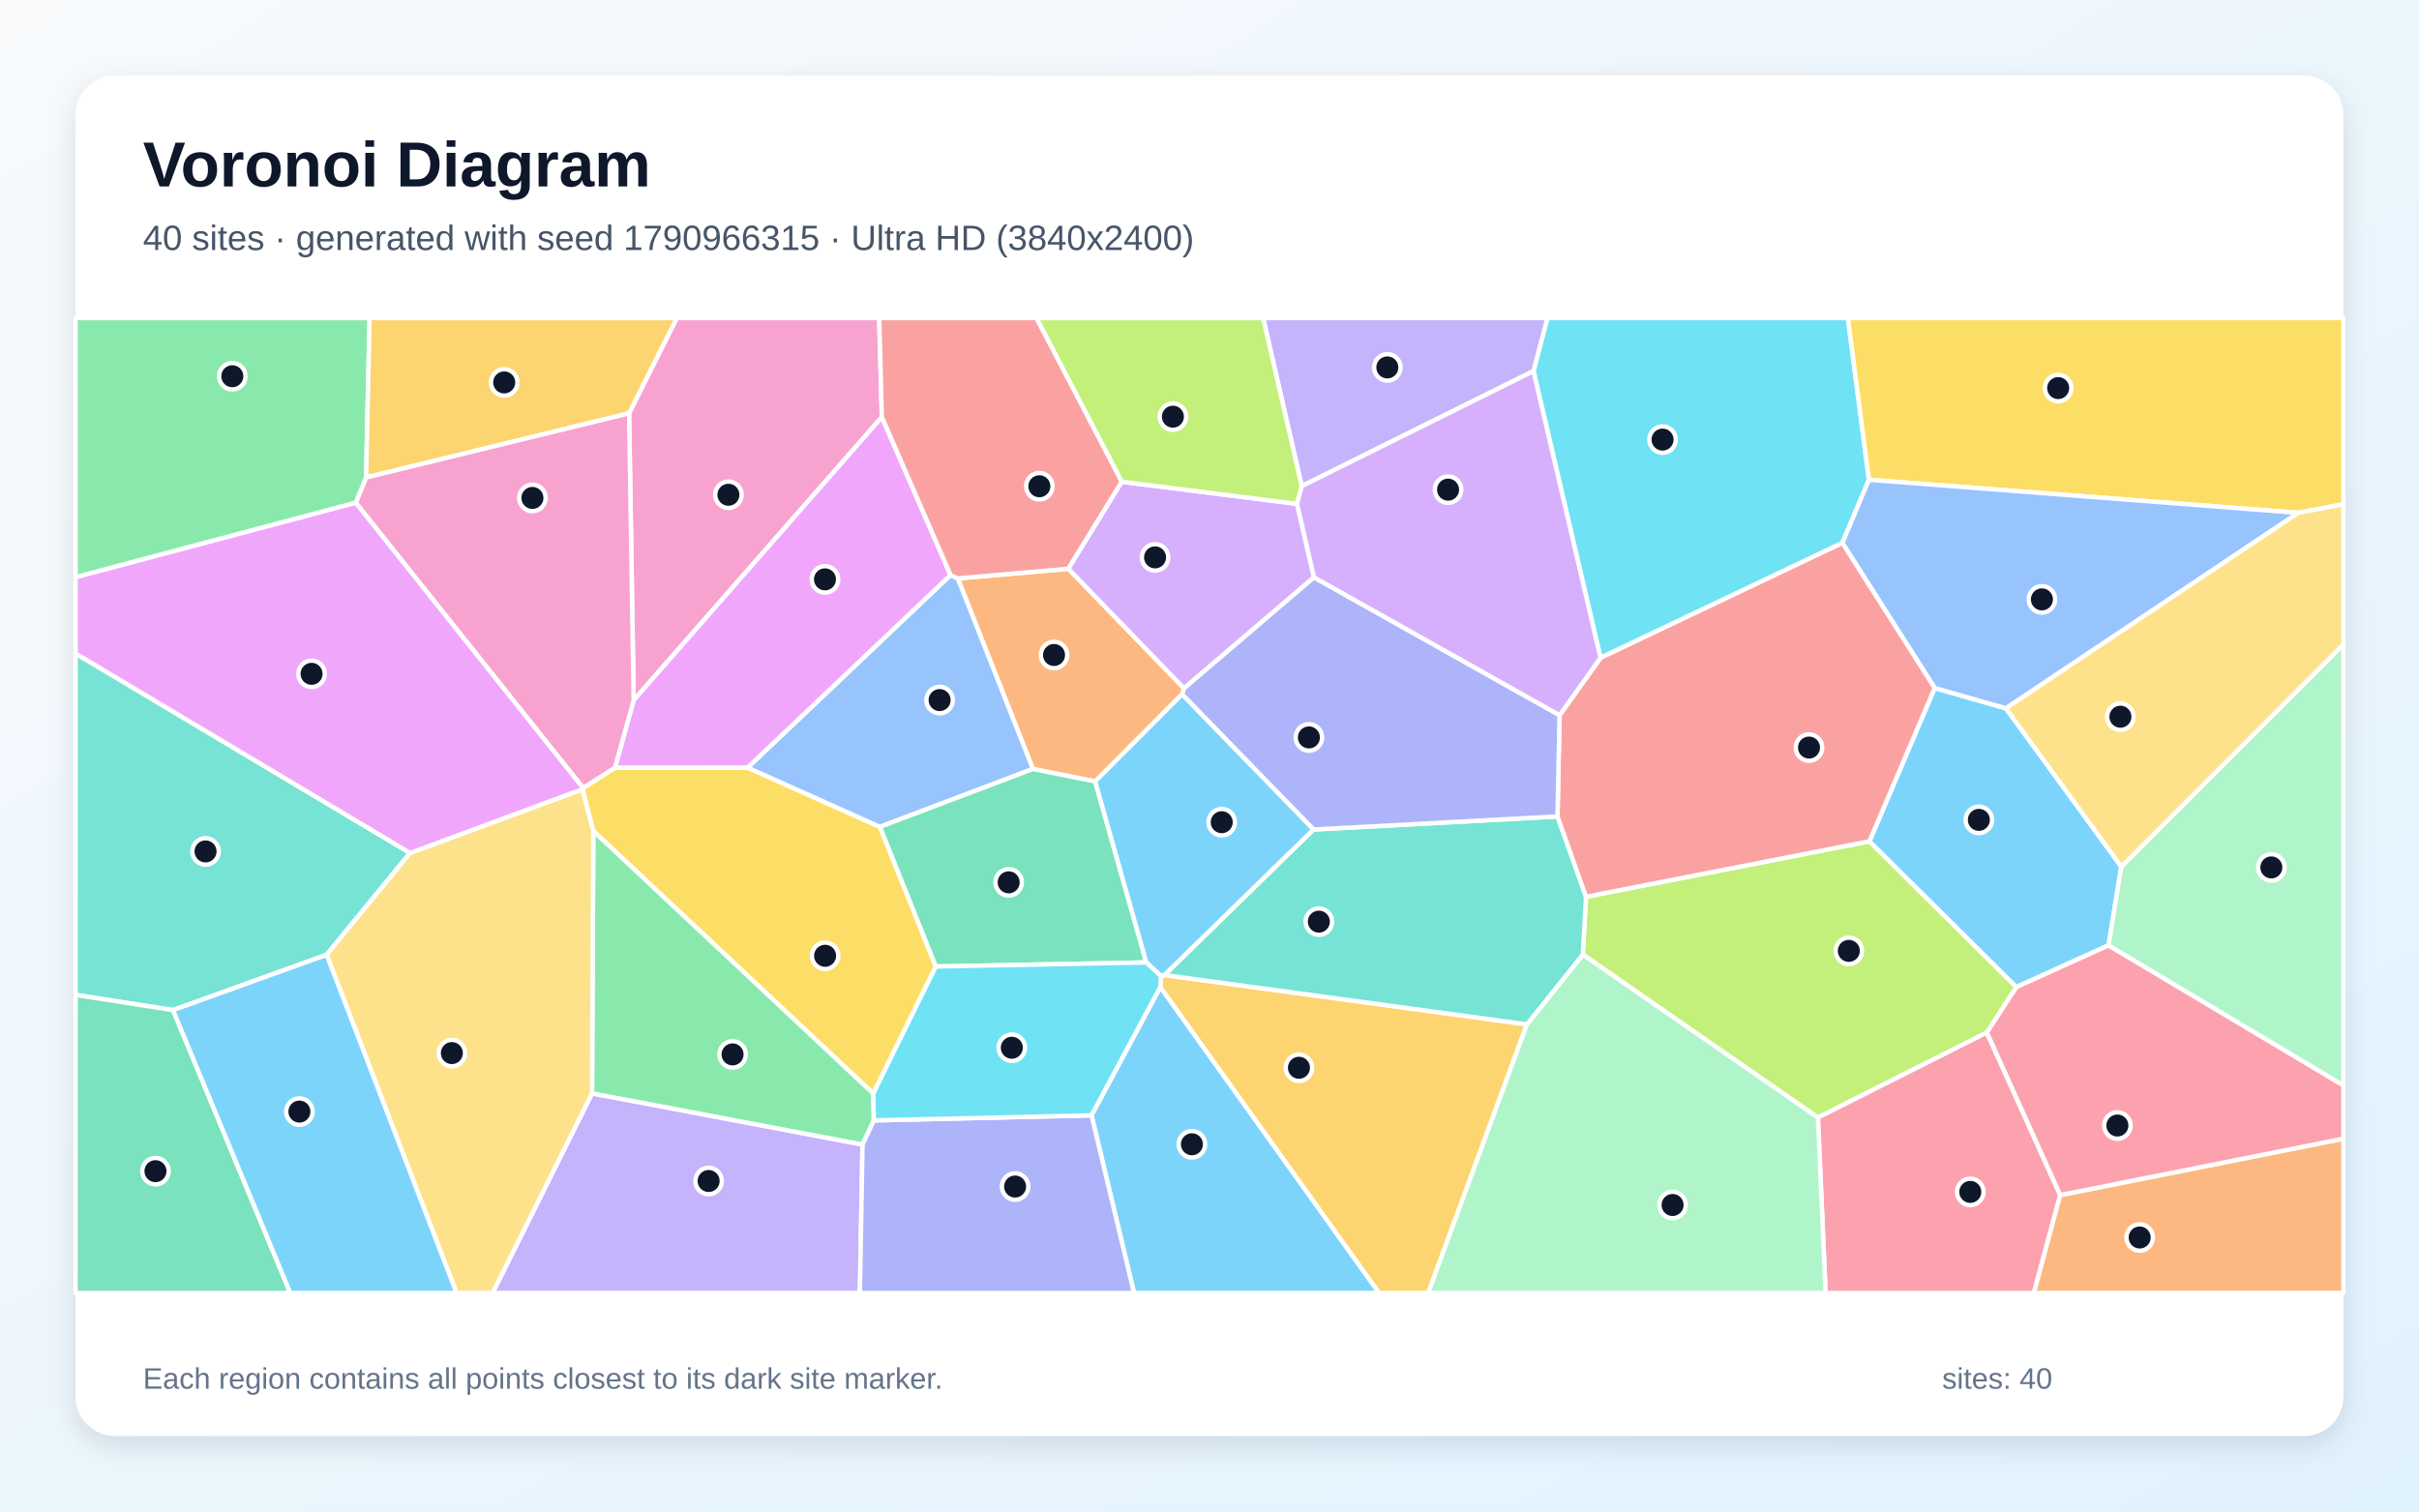
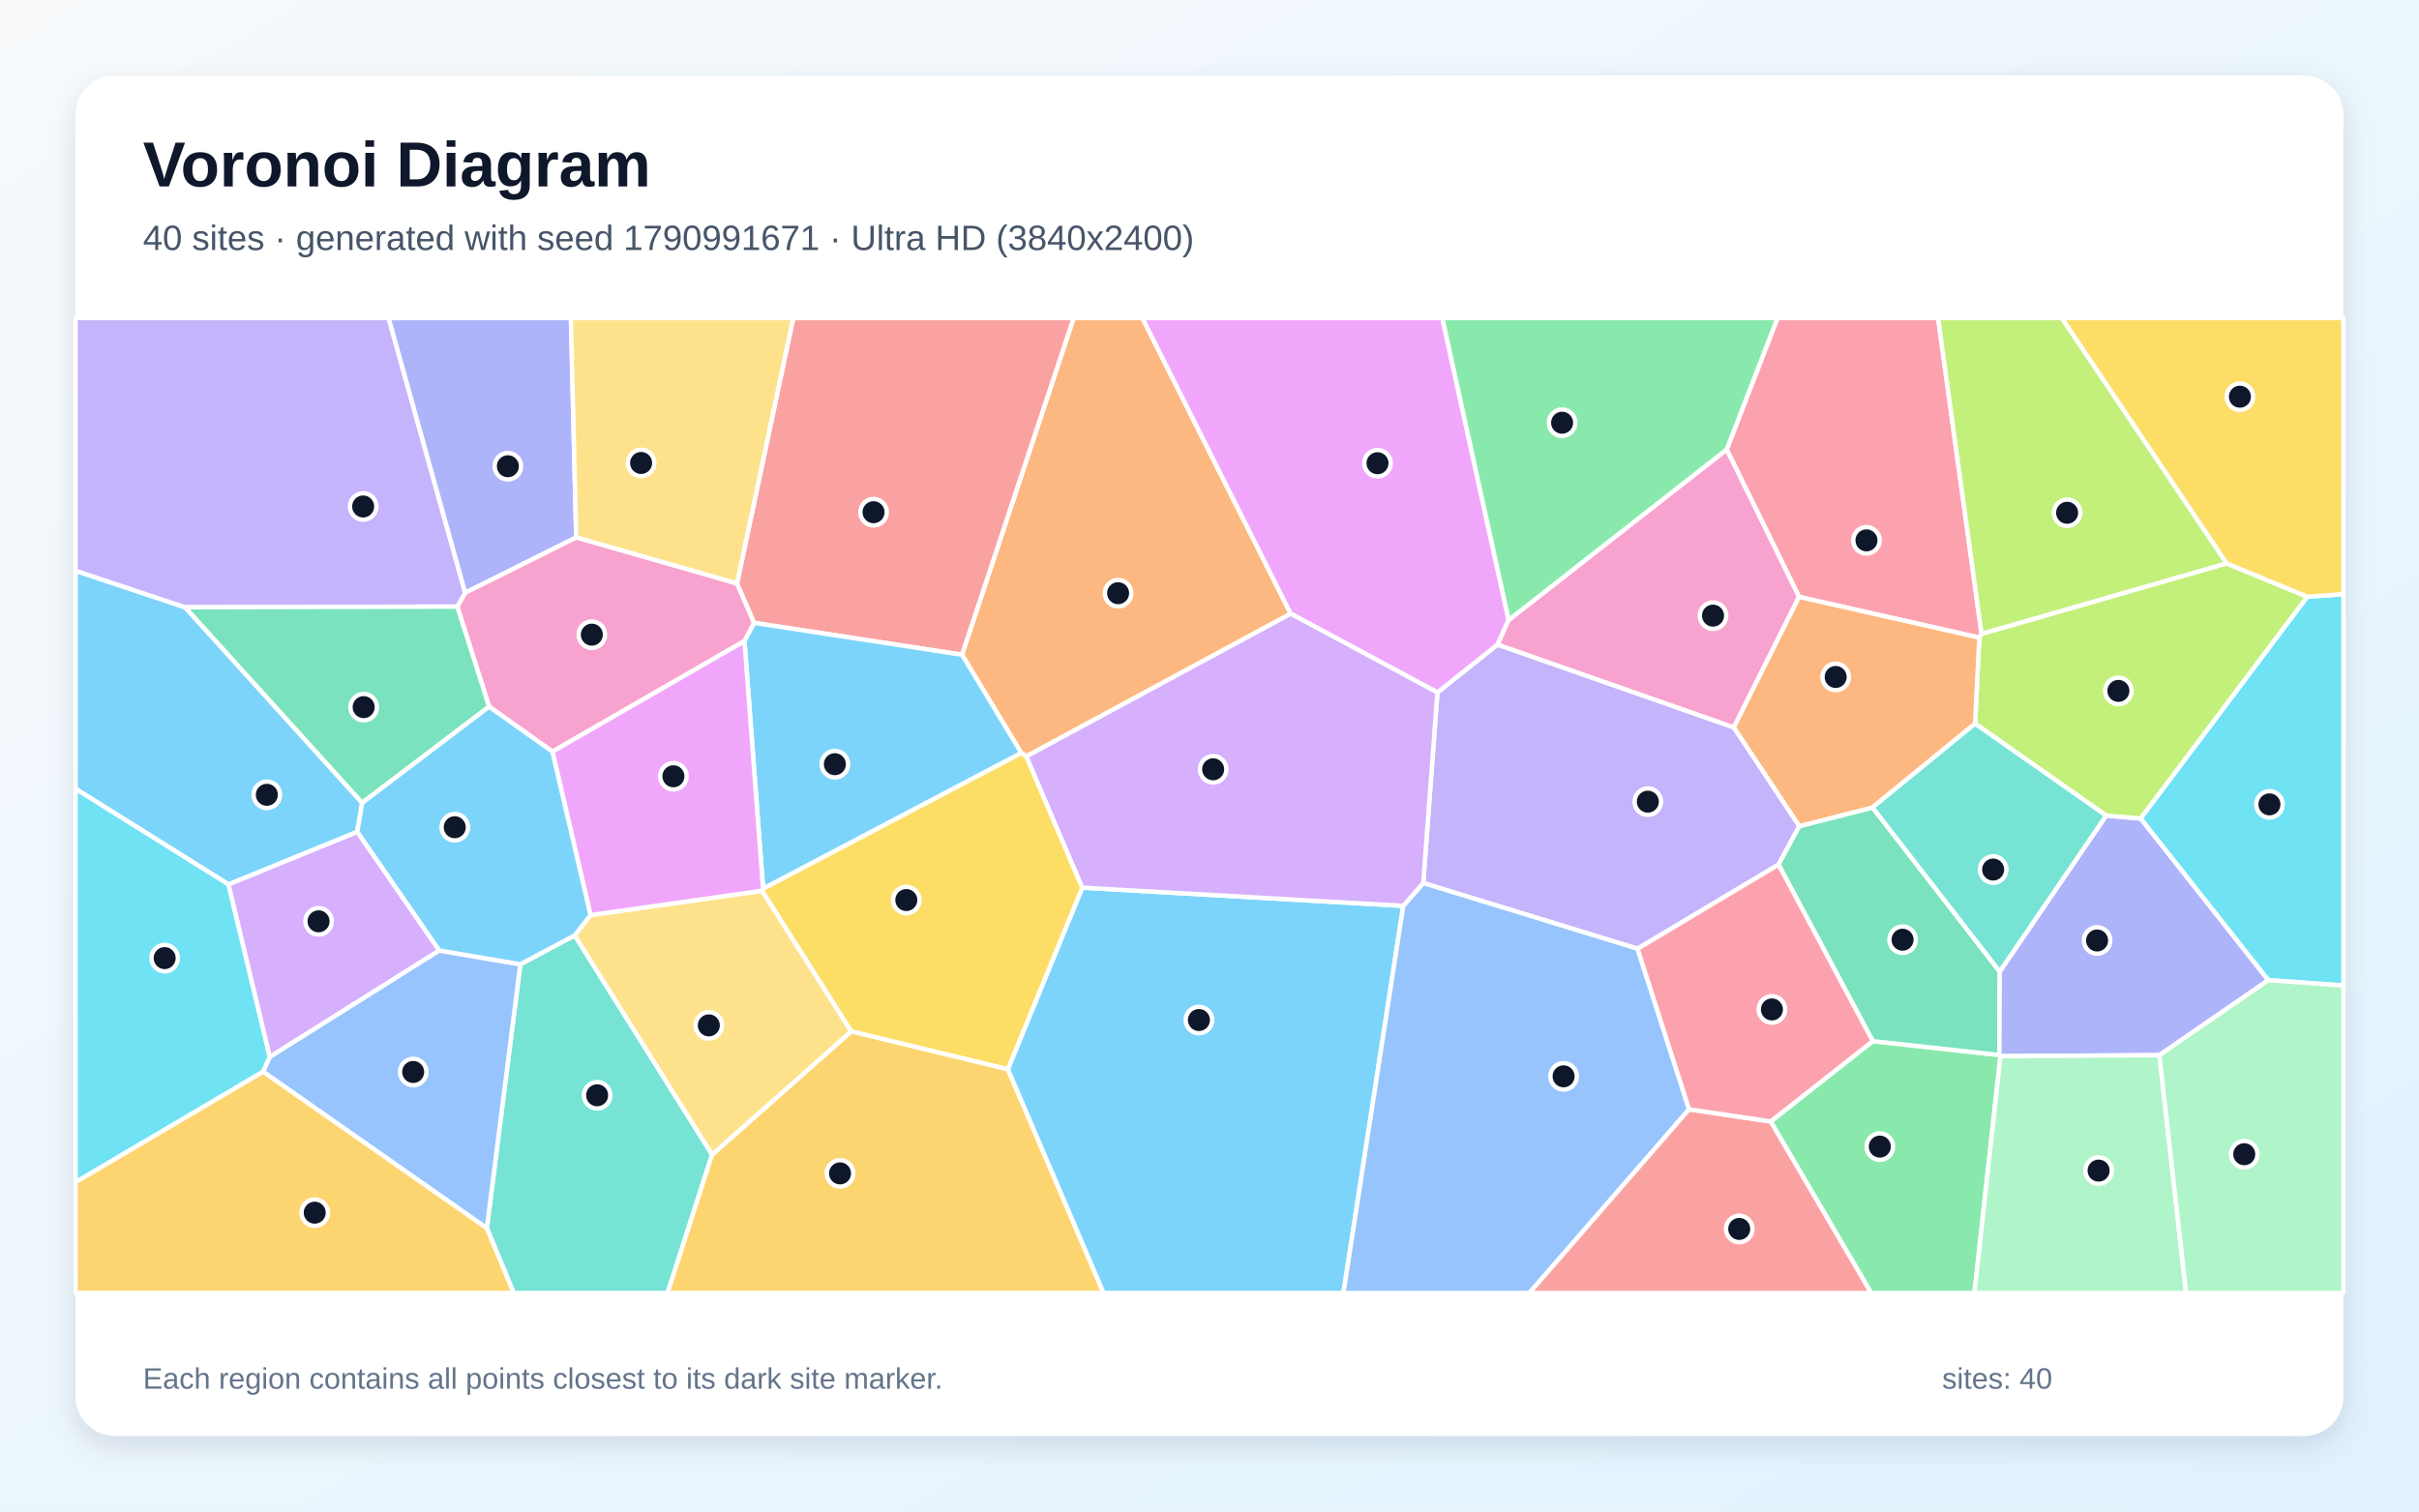
<svg xmlns="http://www.w3.org/2000/svg" width="3840" height="2400" viewBox="0 0 3840 2400" role="img" aria-labelledby="title description">
  <defs>
    <linearGradient id="background" x1="0" y1="0" x2="1" y2="1">
      <stop stop-color="#F8FAFC" />
      <stop offset="1" stop-color="#E0F2FE" />
    </linearGradient>
    <filter id="shadow" x="-5%" y="-5%" width="110%" height="110%">
      <feDropShadow dx="0" dy="15" stdDeviation="22" flood-color="#0F172A" flood-opacity=".12" />
    </filter>
  </defs>
  <rect width="3840" height="2400" fill="url(#background)" />
  <rect x="120" y="120" width="3600" height="2160" rx="63" fill="#FFFFFF" filter="url(#shadow)" />
  <g font-family="Arial, sans-serif">
    <text x="227" y="296" font-size="101" font-weight="700" fill="#0F172A">Voronoi Diagram</text>
-     <text x="227" y="397" font-size="56" fill="#475569">40 sites · generated with seed 1790966315 · Ultra HD (3840x2400)</text>
+     <text x="227" y="397" font-size="56" fill="#475569">40 sites · generated with seed 1790991671 · Ultra HD (3840x2400)</text>
  </g>
  <g stroke="#FFFFFF" stroke-width="7" stroke-linejoin="round">
-     <polygon points="1732.7,1770.9 1841.9,1567.1 2189.3,2053.0 1800.2,2053.0" fill="#38BDF8" fill-opacity="0.65" />
-     <polygon points="939.8,1736.0 1369.2,1817.3 1365.0,2053.0 781.9,2053.0" fill="#A78BFA" fill-opacity="0.65" />
-     <polygon points="1399.9,662.2 1005.9,1111.9 998.6,656.0 1074.3,505.0 1395.7,505.0" fill="#F472B6" fill-opacity="0.65" />
-     <polygon points="1879.6,1093.0 1876.6,1102.3 1738.5,1240.8 1639.7,1221.0 1520.4,918.4 1696.0,903.1" fill="#FB923C" fill-opacity="0.65" />
-     <polygon points="1386.2,1736.4 941.8,1319.4 924.5,1253.2 925.6,1251.2 976.2,1218.9 1186.8,1218.8 1396.9,1312.9 1485.6,1534.6" fill="#FACC15" fill-opacity="0.65" />
-     <polygon points="941.8,1319.4 1386.2,1736.4 1387.2,1779.0 1369.2,1817.3 939.8,1736.0" fill="#4ADE80" fill-opacity="0.65" />
-     <polygon points="650.9,1354.4 518.5,1516.0 274.7,1603.9 120.0,1579.7 120.0,1037.6" fill="#2DD4BF" fill-opacity="0.65" />
-     <polygon points="1396.9,1312.9 1186.8,1218.8 1508.9,913.0 1520.4,918.4 1639.7,1221.0" fill="#60A5FA" fill-opacity="0.65" />
-     <polygon points="1508.9,913.0 1186.8,1218.8 976.2,1218.9 1005.9,1111.9 1399.9,662.2" fill="#E879F9" fill-opacity="0.65" />
-     <polygon points="1485.6,1534.6 1396.9,1312.9 1639.7,1221.0 1738.5,1240.8 1819.7,1528.2" fill="#34D399" fill-opacity="0.65" />
-     <polygon points="1780.9,764.9 1696.0,903.1 1520.4,918.4 1508.9,913.0 1399.9,662.2 1395.7,505.0 1645.5,505.0" fill="#F87171" fill-opacity="0.65" />
-     <polygon points="1369.2,1817.3 1387.2,1779.0 1732.7,1770.9 1800.2,2053.0 1365.0,2053.0" fill="#818CF8" fill-opacity="0.65" />
-     <polygon points="1841.9,1567.1 1843.1,1550.0 1848.7,1548.2 2423.9,1626.5 2267.2,2053.0 2189.3,2053.0" fill="#FBBF24" fill-opacity="0.65" />
-     <polygon points="2967.6,1335.8 3200.9,1567.3 3154.0,1639.4 2885.8,1774.5 2512.6,1515.7 2517.7,1423.9" fill="#A3E635" fill-opacity="0.65" />
-     <polygon points="2059.0,800.1 2085.9,916.7 1879.6,1093.0 1696.0,903.1 1780.9,764.9" fill="#C084FC" fill-opacity="0.65" />
-     <polygon points="2885.8,1774.5 3154.0,1639.4 3270.5,1897.6 3228.7,2053.0 2898.0,2053.0" fill="#FB7185" fill-opacity="0.65" />
-     <polygon points="2966.8,761.8 2924.6,862.1 2540.7,1044.6 2434.3,589.2 2456.3,505.0 2933.4,505.0" fill="#22D3EE" fill-opacity="0.65" />
-     <polygon points="2423.9,1626.5 2512.6,1515.7 2885.8,1774.5 2898.0,2053.0 2267.2,2053.0" fill="#86EFAC" fill-opacity="0.65" />
-     <polygon points="518.5,1516.0 650.9,1354.4 924.5,1253.2 941.8,1319.4 939.8,1736.0 781.9,2053.0 724.7,2053.0" fill="#FCD34D" fill-opacity="0.65" />
-     <polygon points="2085.4,1317.1 1848.7,1548.2 1843.1,1550.0 1819.7,1528.2 1738.5,1240.8 1876.6,1102.3" fill="#38BDF8" fill-opacity="0.65" />
-     <polygon points="3367.5,1376.1 3347.2,1501.0 3200.9,1567.3 2967.6,1335.8 3071.2,1092.4 3184.3,1124.7" fill="#38BDF8" fill-opacity="0.65" />
-     <polygon points="2434.3,589.2 2066.4,771.9 2005.1,505.0 2456.3,505.0" fill="#A78BFA" fill-opacity="0.65" />
-     <polygon points="998.6,656.0 1005.9,1111.9 976.2,1218.9 925.6,1251.2 564.7,798.3 581.1,757.9" fill="#F472B6" fill-opacity="0.65" />
-     <polygon points="3270.5,1897.6 3720.0,1808.0 3720.0,2053.0 3228.7,2053.0" fill="#FB923C" fill-opacity="0.65" />
-     <polygon points="3648.3,814.3 2966.8,761.8 2933.4,505.0 3720.0,505.0 3720.0,800.7" fill="#FACC15" fill-opacity="0.65" />
-     <polygon points="581.1,757.9 564.7,798.3 120.0,916.6 120.0,505.0 586.8,505.0" fill="#4ADE80" fill-opacity="0.65" />
-     <polygon points="2085.4,1317.1 2472.4,1296.3 2517.7,1423.9 2512.6,1515.7 2423.9,1626.5 1848.7,1548.2" fill="#2DD4BF" fill-opacity="0.65" />
-     <polygon points="3184.3,1124.7 3071.2,1092.4 2924.6,862.1 2966.8,761.8 3648.3,814.3" fill="#60A5FA" fill-opacity="0.65" />
-     <polygon points="564.7,798.3 925.6,1251.2 924.5,1253.2 650.9,1354.4 120.0,1037.6 120.0,916.6" fill="#E879F9" fill-opacity="0.65" />
-     <polygon points="120.0,1579.7 274.7,1603.9 460.8,2053.0 120.0,2053.0" fill="#34D399" fill-opacity="0.65" />
-     <polygon points="3071.2,1092.4 2967.6,1335.8 2517.7,1423.9 2472.4,1296.3 2475.7,1135.6 2540.7,1044.6 2924.6,862.1" fill="#F87171" fill-opacity="0.65" />
-     <polygon points="2475.7,1135.6 2472.4,1296.3 2085.4,1317.1 1876.6,1102.3 1879.6,1093.0 2085.9,916.7" fill="#818CF8" fill-opacity="0.65" />
-     <polygon points="998.6,656.0 581.1,757.9 586.8,505.0 1074.3,505.0" fill="#FBBF24" fill-opacity="0.65" />
-     <polygon points="2066.4,771.9 2059.0,800.1 1780.9,764.9 1645.5,505.0 2005.1,505.0" fill="#A3E635" fill-opacity="0.65" />
-     <polygon points="2066.4,771.9 2434.3,589.2 2540.7,1044.6 2475.7,1135.6 2085.9,916.7 2059.0,800.1" fill="#C084FC" fill-opacity="0.65" />
-     <polygon points="3270.5,1897.6 3154.0,1639.4 3200.9,1567.3 3347.2,1501.0 3720.0,1723.3 3720.0,1808.0" fill="#FB7185" fill-opacity="0.65" />
-     <polygon points="1387.2,1779.0 1386.2,1736.4 1485.6,1534.6 1819.7,1528.2 1843.1,1550.0 1841.9,1567.1 1732.7,1770.9" fill="#22D3EE" fill-opacity="0.65" />
-     <polygon points="3347.2,1501.0 3367.5,1376.1 3720.0,1023.2 3720.0,1723.3" fill="#86EFAC" fill-opacity="0.65" />
-     <polygon points="3367.5,1376.1 3184.3,1124.7 3648.3,814.3 3720.0,800.7 3720.0,1023.2" fill="#FCD34D" fill-opacity="0.65" />
-     <polygon points="274.7,1603.9 518.5,1516.0 724.7,2053.0 460.8,2053.0" fill="#38BDF8" fill-opacity="0.65" />
+     <polygon points="1599.8,1697.9 1718.1,1409.4 2227.6,1438.3 2132.6,2053.0 1751.6,2053.0" fill="#38BDF8" fill-opacity="0.65" />
+     <polygon points="2752.3,1154.9 2856.4,1311.7 2823.3,1372.8 2599.5,1506.4 2259.3,1402.1 2281.8,1099.5 2377.2,1023.4" fill="#A78BFA" fill-opacity="0.65" />
+     <polygon points="1181.8,1017.9 876.9,1193.5 776.4,1122.0 725.9,963.2 738.4,941.0 914.7,853.1 1170.0,926.3 1197.2,989.0" fill="#F472B6" fill-opacity="0.65" />
+     <polygon points="2048.9,974.5 1629.3,1201.0 1621.2,1195.4 1527.1,1039.6 1704.3,505.0 1813.5,505.0" fill="#FB923C" fill-opacity="0.65" />
+     <polygon points="1351.2,1637.7 1209.5,1414.4 1211.3,1411.0 1621.2,1195.4 1629.3,1201.0 1718.1,1409.4 1599.8,1697.9" fill="#FACC15" fill-opacity="0.65" />
+     <polygon points="2810.8,1780.7 2972.9,1653.1 3173.9,1675.2 3175.6,1677.0 3134.3,2053.0 2970.3,2053.0" fill="#4ADE80" fill-opacity="0.65" />
+     <polygon points="772.8,1950.2 826.0,1531.1 912.3,1485.2 1130.4,1833.3 1059.7,2053.0 815.5,2053.0" fill="#2DD4BF" fill-opacity="0.65" />
+     <polygon points="2227.6,1438.3 2259.3,1402.1 2599.5,1506.4 2681.3,1761.4 2427.8,2053.0 2132.6,2053.0" fill="#60A5FA" fill-opacity="0.65" />
+     <polygon points="2394.9,984.4 2377.2,1023.4 2281.8,1099.5 2048.9,974.5 1813.5,505.0 2289.6,505.0" fill="#E879F9" fill-opacity="0.65" />
+     <polygon points="2972.5,1282.1 3174.4,1542.6 3173.9,1675.2 2972.9,1653.1 2823.3,1372.8 2856.4,1311.7" fill="#34D399" fill-opacity="0.65" />
+     <polygon points="1197.2,989.0 1170.0,926.3 1259.2,505.0 1704.3,505.0 1527.1,1039.6" fill="#F87171" fill-opacity="0.65" />
+     <polygon points="3427.9,1675.4 3175.6,1677.0 3173.9,1675.2 3174.4,1542.6 3343.4,1295.0 3398.2,1299.6 3600.9,1556.3" fill="#818CF8" fill-opacity="0.65" />
+     <polygon points="1130.4,1833.3 1351.2,1637.7 1599.8,1697.9 1751.6,2053.0 1059.7,2053.0" fill="#FBBF24" fill-opacity="0.65" />
+     <polygon points="3534.4,894.5 3662.8,947.5 3398.2,1299.6 3343.4,1295.0 3135.3,1149.0 3142.0,1012.4 3145.6,1006.4" fill="#A3E635" fill-opacity="0.65" />
+     <polygon points="697.4,1509.2 428.1,1678.4 362.5,1404.2 567.1,1320.6" fill="#C084FC" fill-opacity="0.65" />
+     <polygon points="3145.6,1006.4 3142.0,1012.4 2855.9,947.8 2741.0,713.7 2821.6,505.0 3076.6,505.0" fill="#FB7185" fill-opacity="0.65" />
+     <polygon points="3600.9,1556.3 3398.2,1299.6 3662.8,947.5 3720.0,943.3 3720.0,1564.8" fill="#22D3EE" fill-opacity="0.65" />
+     <polygon points="3175.6,1677.0 3427.9,1675.4 3470.3,2053.0 3134.3,2053.0" fill="#86EFAC" fill-opacity="0.65" />
+     <polygon points="1130.4,1833.3 912.3,1485.2 937.4,1453.0 1209.5,1414.4 1351.2,1637.7" fill="#FCD34D" fill-opacity="0.65" />
+     <polygon points="575.0,1274.8 567.1,1320.6 362.5,1404.2 120.0,1252.5 120.0,906.2 293.9,964.2" fill="#38BDF8" fill-opacity="0.65" />
+     <polygon points="1211.3,1411.0 1181.8,1017.9 1197.2,989.0 1527.1,1039.6 1621.2,1195.4" fill="#38BDF8" fill-opacity="0.65" />
+     <polygon points="738.4,941.0 725.9,963.2 293.9,964.2 120.0,906.2 120.0,505.0 616.9,505.0" fill="#A78BFA" fill-opacity="0.65" />
+     <polygon points="2741.0,713.7 2855.9,947.8 2752.3,1154.9 2377.2,1023.4 2394.9,984.4" fill="#F472B6" fill-opacity="0.65" />
+     <polygon points="2855.9,947.8 3142.0,1012.4 3135.3,1149.0 2972.5,1282.1 2856.4,1311.7 2752.3,1154.9" fill="#FB923C" fill-opacity="0.65" />
+     <polygon points="3662.8,947.5 3534.4,894.5 3272.8,505.0 3720.0,505.0 3720.0,943.3" fill="#FACC15" fill-opacity="0.65" />
+     <polygon points="2741.0,713.7 2394.9,984.4 2289.6,505.0 2821.6,505.0" fill="#4ADE80" fill-opacity="0.65" />
+     <polygon points="3135.3,1149.0 3343.4,1295.0 3174.4,1542.6 2972.5,1282.1" fill="#2DD4BF" fill-opacity="0.65" />
+     <polygon points="417.4,1701.6 428.1,1678.4 697.4,1509.2 826.0,1531.1 772.8,1950.2" fill="#60A5FA" fill-opacity="0.65" />
+     <polygon points="937.4,1453.0 876.9,1193.5 1181.8,1017.9 1211.3,1411.0 1209.5,1414.4" fill="#E879F9" fill-opacity="0.65" />
+     <polygon points="575.0,1274.8 293.9,964.2 725.9,963.2 776.4,1122.0" fill="#34D399" fill-opacity="0.65" />
+     <polygon points="2681.3,1761.4 2810.8,1780.7 2970.3,2053.0 2427.8,2053.0" fill="#F87171" fill-opacity="0.65" />
+     <polygon points="914.7,853.1 738.4,941.0 616.9,505.0 906.3,505.0" fill="#818CF8" fill-opacity="0.65" />
+     <polygon points="120.0,1876.9 417.4,1701.6 772.8,1950.2 815.5,2053.0 120.0,2053.0" fill="#FBBF24" fill-opacity="0.65" />
+     <polygon points="3534.4,894.5 3145.6,1006.4 3076.6,505.0 3272.8,505.0" fill="#A3E635" fill-opacity="0.65" />
+     <polygon points="1629.3,1201.0 2048.9,974.5 2281.8,1099.5 2259.3,1402.1 2227.6,1438.3 1718.1,1409.4" fill="#C084FC" fill-opacity="0.65" />
+     <polygon points="2681.3,1761.4 2599.5,1506.4 2823.3,1372.8 2972.9,1653.1 2810.8,1780.7" fill="#FB7185" fill-opacity="0.65" />
+     <polygon points="120.0,1876.9 120.0,1252.5 362.5,1404.2 428.1,1678.4 417.4,1701.6" fill="#22D3EE" fill-opacity="0.65" />
+     <polygon points="3427.9,1675.4 3600.9,1556.3 3720.0,1564.8 3720.0,2053.0 3470.3,2053.0" fill="#86EFAC" fill-opacity="0.65" />
+     <polygon points="1170.0,926.3 914.7,853.1 906.3,505.0 1259.2,505.0" fill="#FCD34D" fill-opacity="0.65" />
+     <polygon points="937.4,1453.0 912.3,1485.2 826.0,1531.1 697.4,1509.2 567.1,1320.6 575.0,1274.8 776.4,1122.0 876.9,1193.5" fill="#38BDF8" fill-opacity="0.65" />
  </g>
  <g>
-     <circle cx="1892.1" cy="1816.9" r="21" fill="#0F172A" stroke="#FFFFFF" stroke-width="7" />
-     <circle cx="1124.9" cy="1875.2" r="21" fill="#0F172A" stroke="#FFFFFF" stroke-width="7" />
-     <circle cx="1156.3" cy="785.6" r="21" fill="#0F172A" stroke="#FFFFFF" stroke-width="7" />
-     <circle cx="1673.2" cy="1040.0" r="21" fill="#0F172A" stroke="#FFFFFF" stroke-width="7" />
-     <circle cx="1309.8" cy="1517.6" r="21" fill="#0F172A" stroke="#FFFFFF" stroke-width="7" />
-     <circle cx="1162.9" cy="1674.2" r="21" fill="#0F172A" stroke="#FFFFFF" stroke-width="7" />
-     <circle cx="326.3" cy="1351.9" r="21" fill="#0F172A" stroke="#FFFFFF" stroke-width="7" />
-     <circle cx="1491.6" cy="1111.6" r="21" fill="#0F172A" stroke="#FFFFFF" stroke-width="7" />
-     <circle cx="1309.6" cy="919.9" r="21" fill="#0F172A" stroke="#FFFFFF" stroke-width="7" />
-     <circle cx="1601.2" cy="1401.0" r="21" fill="#0F172A" stroke="#FFFFFF" stroke-width="7" />
-     <circle cx="1649.9" cy="772.1" r="21" fill="#0F172A" stroke="#FFFFFF" stroke-width="7" />
-     <circle cx="1611.4" cy="1884.0" r="21" fill="#0F172A" stroke="#FFFFFF" stroke-width="7" />
-     <circle cx="2062.0" cy="1695.4" r="21" fill="#0F172A" stroke="#FFFFFF" stroke-width="7" />
-     <circle cx="2934.9" cy="1509.8" r="21" fill="#0F172A" stroke="#FFFFFF" stroke-width="7" />
-     <circle cx="1833.6" cy="885.0" r="21" fill="#0F172A" stroke="#FFFFFF" stroke-width="7" />
-     <circle cx="3127.7" cy="1892.5" r="21" fill="#0F172A" stroke="#FFFFFF" stroke-width="7" />
-     <circle cx="2639.2" cy="698.0" r="21" fill="#0F172A" stroke="#FFFFFF" stroke-width="7" />
-     <circle cx="2655.1" cy="1913.3" r="21" fill="#0F172A" stroke="#FFFFFF" stroke-width="7" />
-     <circle cx="717.3" cy="1672.1" r="21" fill="#0F172A" stroke="#FFFFFF" stroke-width="7" />
-     <circle cx="1939.4" cy="1305.5" r="21" fill="#0F172A" stroke="#FFFFFF" stroke-width="7" />
-     <circle cx="3141.3" cy="1301.8" r="21" fill="#0F172A" stroke="#FFFFFF" stroke-width="7" />
-     <circle cx="2202.3" cy="583.4" r="21" fill="#0F172A" stroke="#FFFFFF" stroke-width="7" />
-     <circle cx="845.2" cy="790.6" r="21" fill="#0F172A" stroke="#FFFFFF" stroke-width="7" />
-     <circle cx="3396.6" cy="1964.9" r="21" fill="#0F172A" stroke="#FFFFFF" stroke-width="7" />
-     <circle cx="3267.2" cy="616.2" r="21" fill="#0F172A" stroke="#FFFFFF" stroke-width="7" />
-     <circle cx="368.8" cy="597.4" r="21" fill="#0F172A" stroke="#FFFFFF" stroke-width="7" />
-     <circle cx="2093.6" cy="1463.4" r="21" fill="#0F172A" stroke="#FFFFFF" stroke-width="7" />
-     <circle cx="3241.4" cy="951.7" r="21" fill="#0F172A" stroke="#FFFFFF" stroke-width="7" />
-     <circle cx="494.6" cy="1069.9" r="21" fill="#0F172A" stroke="#FFFFFF" stroke-width="7" />
-     <circle cx="246.8" cy="1859.6" r="21" fill="#0F172A" stroke="#FFFFFF" stroke-width="7" />
-     <circle cx="2871.7" cy="1187.0" r="21" fill="#0F172A" stroke="#FFFFFF" stroke-width="7" />
-     <circle cx="2077.8" cy="1170.9" r="21" fill="#0F172A" stroke="#FFFFFF" stroke-width="7" />
-     <circle cx="800.4" cy="607.2" r="21" fill="#0F172A" stroke="#FFFFFF" stroke-width="7" />
-     <circle cx="1861.9" cy="661.6" r="21" fill="#0F172A" stroke="#FFFFFF" stroke-width="7" />
-     <circle cx="2298.7" cy="777.5" r="21" fill="#0F172A" stroke="#FFFFFF" stroke-width="7" />
-     <circle cx="3361.2" cy="1787.1" r="21" fill="#0F172A" stroke="#FFFFFF" stroke-width="7" />
-     <circle cx="1606.2" cy="1663.6" r="21" fill="#0F172A" stroke="#FFFFFF" stroke-width="7" />
-     <circle cx="3605.6" cy="1377.3" r="21" fill="#0F172A" stroke="#FFFFFF" stroke-width="7" />
-     <circle cx="3366.0" cy="1138.0" r="21" fill="#0F172A" stroke="#FFFFFF" stroke-width="7" />
-     <circle cx="475.3" cy="1765.0" r="21" fill="#0F172A" stroke="#FFFFFF" stroke-width="7" />
+     <circle cx="1903.2" cy="1619.6" r="21" fill="#0F172A" stroke="#FFFFFF" stroke-width="7" />
+     <circle cx="2615.8" cy="1272.9" r="21" fill="#0F172A" stroke="#FFFFFF" stroke-width="7" />
+     <circle cx="939.5" cy="1007.7" r="21" fill="#0F172A" stroke="#FFFFFF" stroke-width="7" />
+     <circle cx="1774.9" cy="941.9" r="21" fill="#0F172A" stroke="#FFFFFF" stroke-width="7" />
+     <circle cx="1438.7" cy="1429.1" r="21" fill="#0F172A" stroke="#FFFFFF" stroke-width="7" />
+     <circle cx="2984.1" cy="1820.6" r="21" fill="#0F172A" stroke="#FFFFFF" stroke-width="7" />
+     <circle cx="947.9" cy="1739.1" r="21" fill="#0F172A" stroke="#FFFFFF" stroke-width="7" />
+     <circle cx="2482.1" cy="1709.0" r="21" fill="#0F172A" stroke="#FFFFFF" stroke-width="7" />
+     <circle cx="2186.7" cy="735.5" r="21" fill="#0F172A" stroke="#FFFFFF" stroke-width="7" />
+     <circle cx="3020.2" cy="1492.1" r="21" fill="#0F172A" stroke="#FFFFFF" stroke-width="7" />
+     <circle cx="1386.7" cy="813.3" r="21" fill="#0F172A" stroke="#FFFFFF" stroke-width="7" />
+     <circle cx="3329.0" cy="1493.3" r="21" fill="#0F172A" stroke="#FFFFFF" stroke-width="7" />
+     <circle cx="1333.5" cy="1863.1" r="21" fill="#0F172A" stroke="#FFFFFF" stroke-width="7" />
+     <circle cx="3362.8" cy="1097.0" r="21" fill="#0F172A" stroke="#FFFFFF" stroke-width="7" />
+     <circle cx="505.7" cy="1462.9" r="21" fill="#0F172A" stroke="#FFFFFF" stroke-width="7" />
+     <circle cx="2962.9" cy="858.0" r="21" fill="#0F172A" stroke="#FFFFFF" stroke-width="7" />
+     <circle cx="3602.6" cy="1277.2" r="21" fill="#0F172A" stroke="#FFFFFF" stroke-width="7" />
+     <circle cx="3331.4" cy="1858.7" r="21" fill="#0F172A" stroke="#FFFFFF" stroke-width="7" />
+     <circle cx="1125.2" cy="1628.1" r="21" fill="#0F172A" stroke="#FFFFFF" stroke-width="7" />
+     <circle cx="423.6" cy="1262.0" r="21" fill="#0F172A" stroke="#FFFFFF" stroke-width="7" />
+     <circle cx="1325.3" cy="1213.4" r="21" fill="#0F172A" stroke="#FFFFFF" stroke-width="7" />
+     <circle cx="576.5" cy="804.2" r="21" fill="#0F172A" stroke="#FFFFFF" stroke-width="7" />
+     <circle cx="2719.3" cy="977.5" r="21" fill="#0F172A" stroke="#FFFFFF" stroke-width="7" />
+     <circle cx="2914.0" cy="1074.9" r="21" fill="#0F172A" stroke="#FFFFFF" stroke-width="7" />
+     <circle cx="3555.7" cy="629.9" r="21" fill="#0F172A" stroke="#FFFFFF" stroke-width="7" />
+     <circle cx="2479.7" cy="671.2" r="21" fill="#0F172A" stroke="#FFFFFF" stroke-width="7" />
+     <circle cx="3164.0" cy="1380.7" r="21" fill="#0F172A" stroke="#FFFFFF" stroke-width="7" />
+     <circle cx="655.9" cy="1702.1" r="21" fill="#0F172A" stroke="#FFFFFF" stroke-width="7" />
+     <circle cx="1069.0" cy="1232.6" r="21" fill="#0F172A" stroke="#FFFFFF" stroke-width="7" />
+     <circle cx="577.3" cy="1122.8" r="21" fill="#0F172A" stroke="#FFFFFF" stroke-width="7" />
+     <circle cx="2760.9" cy="1951.3" r="21" fill="#0F172A" stroke="#FFFFFF" stroke-width="7" />
+     <circle cx="806.2" cy="740.3" r="21" fill="#0F172A" stroke="#FFFFFF" stroke-width="7" />
+     <circle cx="499.6" cy="1925.5" r="21" fill="#0F172A" stroke="#FFFFFF" stroke-width="7" />
+     <circle cx="3281.4" cy="814.2" r="21" fill="#0F172A" stroke="#FFFFFF" stroke-width="7" />
+     <circle cx="1925.8" cy="1221.5" r="21" fill="#0F172A" stroke="#FFFFFF" stroke-width="7" />
+     <circle cx="2812.8" cy="1602.8" r="21" fill="#0F172A" stroke="#FFFFFF" stroke-width="7" />
+     <circle cx="261.4" cy="1521.3" r="21" fill="#0F172A" stroke="#FFFFFF" stroke-width="7" />
+     <circle cx="3562.6" cy="1832.7" r="21" fill="#0F172A" stroke="#FFFFFF" stroke-width="7" />
+     <circle cx="1017.7" cy="735.1" r="21" fill="#0F172A" stroke="#FFFFFF" stroke-width="7" />
+     <circle cx="721.9" cy="1313.5" r="21" fill="#0F172A" stroke="#FFFFFF" stroke-width="7" />
  </g>
  <g font-family="Arial, sans-serif" font-size="47" fill="#64748B">
    <text x="227" y="2205">Each region contains all points closest to its dark site marker.</text>
    <text x="3083" y="2205">sites: 40</text>
  </g>
</svg>
